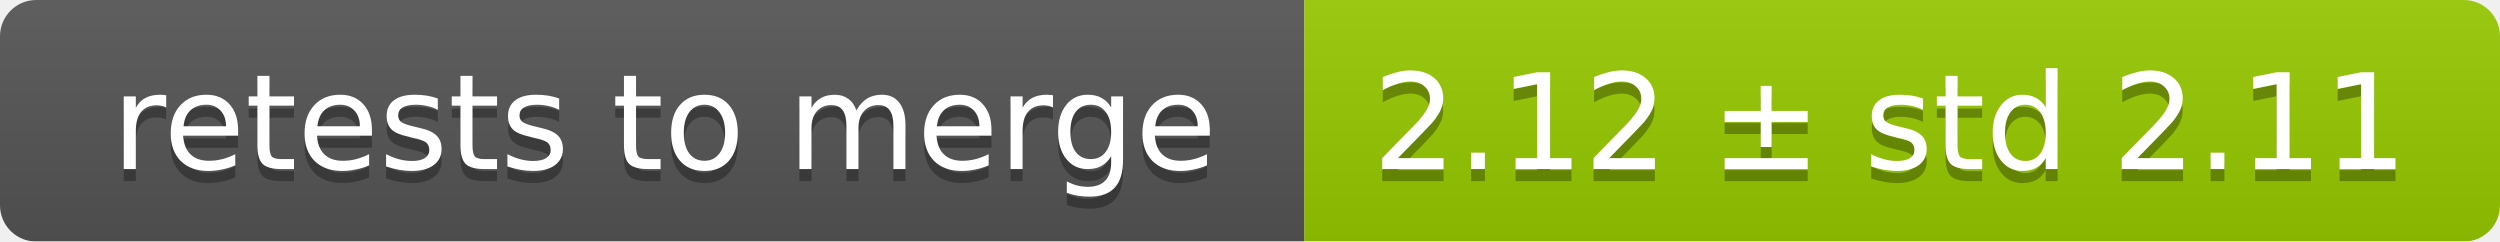
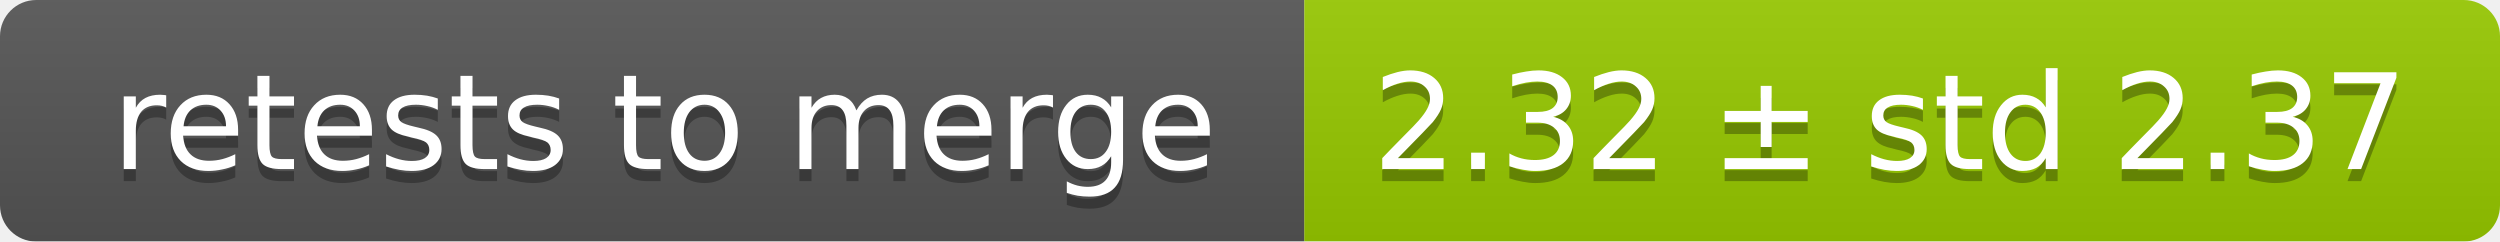
<svg xmlns="http://www.w3.org/2000/svg" width="207" height="20">
  <linearGradient id="smooth" x2="0" y2="100%">
    <stop offset="0" stop-color="#bbb" stop-opacity=".1" />
    <stop offset="1" stop-opacity=".1" />
  </linearGradient>
  <mask id="round">
    <rect width="207" height="20" rx="3" fill="#fff" />
  </mask>
  <g mask="url(#round)">
    <rect width="108" height="20" fill="#555" />
    <rect x="108" width="99" height="20" fill="#97ca00" />
    <rect width="207" height="20" fill="url(#smooth)" />
  </g>
  <g fill="#fff" text-anchor="middle" font-family="DejaVu Sans,Verdana,Geneva,sans-serif" font-size="11">
    <text x="55" y="15" fill="#010101" fill-opacity=".3">retests to merge</text>
    <text x="55" y="14">retests to merge</text>
-     <text x="156.5" y="15" fill="#010101" fill-opacity=".3">2.12 ± std 2.11</text>
-     <text x="156.5" y="14">2.12 ± std 2.11</text>
+     <text x="156.5" y="15" fill="#010101" fill-opacity=".3">2.32 ± std 2.37</text>
+     <text x="156.5" y="14">2.32 ± std 2.37</text>
  </g>
</svg>
